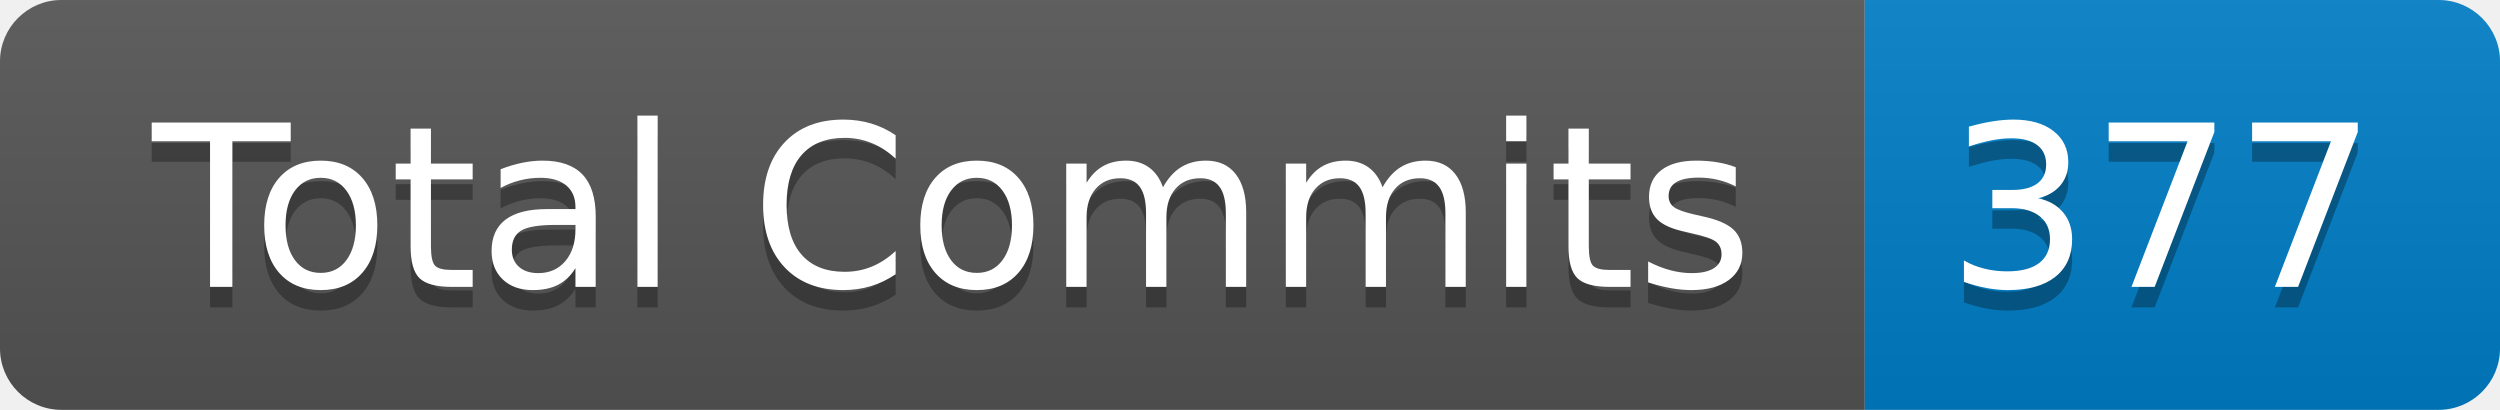
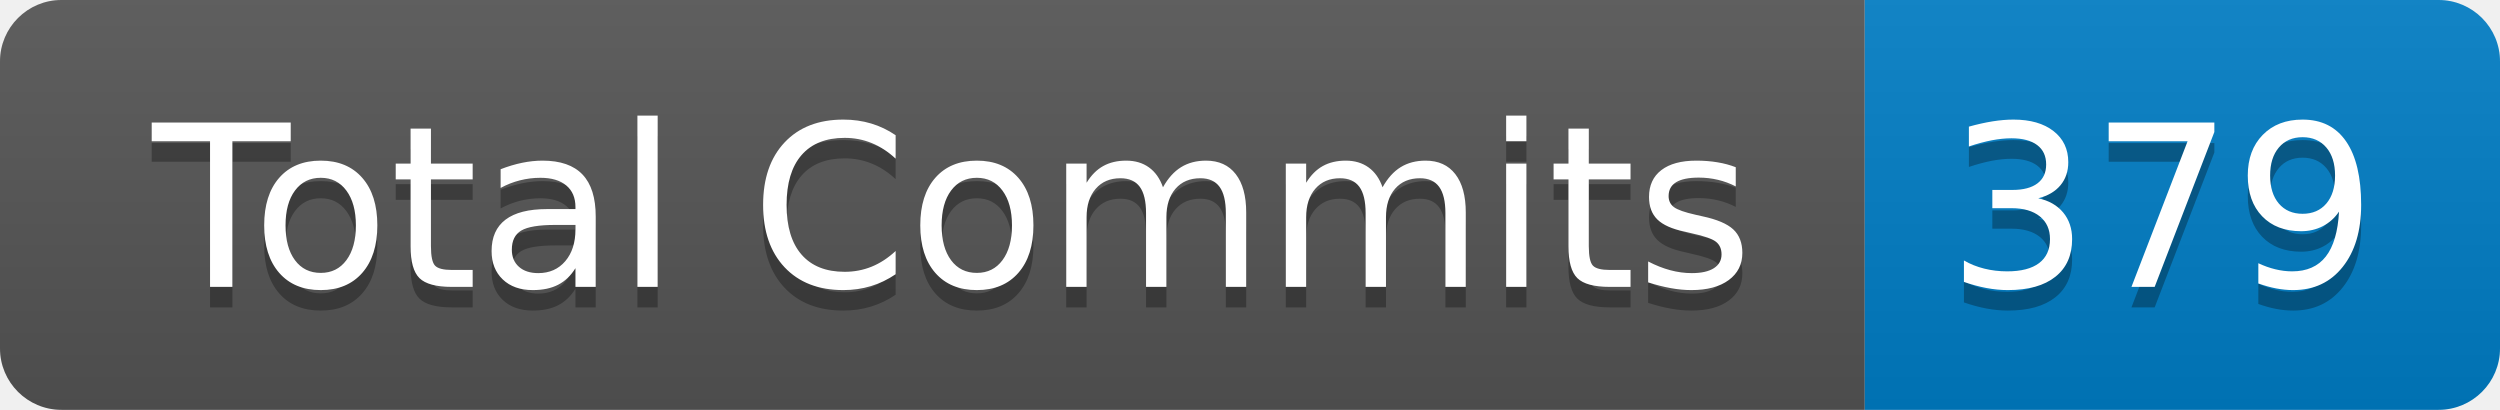
- <svg xmlns="http://www.w3.org/2000/svg" width="122" height="20" role="img" aria-label="Total Commits: 377">
+ <svg xmlns="http://www.w3.org/2000/svg" width="122" height="20" role="img" aria-label="Total Commits: 379">
  <linearGradient id="s" x2="0" y2="100%">
    <stop offset="0" stop-color="#bbb" stop-opacity=".1" />
    <stop offset="1" stop-opacity=".1" />
  </linearGradient>
  <clipPath id="r">
    <rect width="122" height="20" rx="3" fill="#fff" />
  </clipPath>
  <g clip-path="url(#r)">
    <rect width="91" height="20" fill="#555" />
    <rect x="91" width="31" height="20" fill="#007ec6" />
    <rect width="122" height="20" fill="url(#s)" />
  </g>
  <g fill="#fff" text-anchor="middle" font-family="Verdana,Geneva,DejaVu Sans,sans-serif" text-rendering="geometricPrecision" font-size="110">
    <text aria-hidden="true" x="465" y="150" fill="#010101" fill-opacity=".3" transform="scale(.1)" textLength="810">Total Commits</text>
    <text x="465" y="140" transform="scale(.1)" fill="#fff" textLength="810">Total Commits</text>
-     <text aria-hidden="true" x="1055" y="150" fill="#010101" fill-opacity=".3" transform="scale(.1)" textLength="210">377</text>
-     <text x="1055" y="140" transform="scale(.1)" fill="#fff" textLength="210">377</text>
+     <text aria-hidden="true" x="1055" y="150" fill="#010101" fill-opacity=".3" transform="scale(.1)" textLength="210">379</text>
+     <text x="1055" y="140" transform="scale(.1)" fill="#fff" textLength="210">379</text>
  </g>
</svg>
